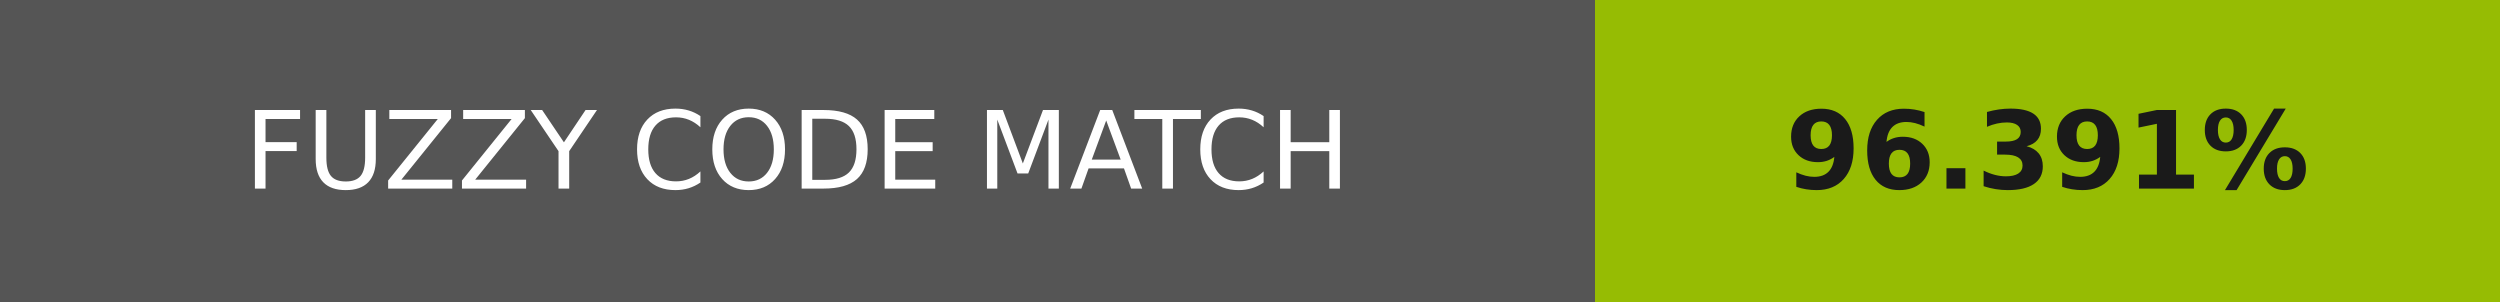
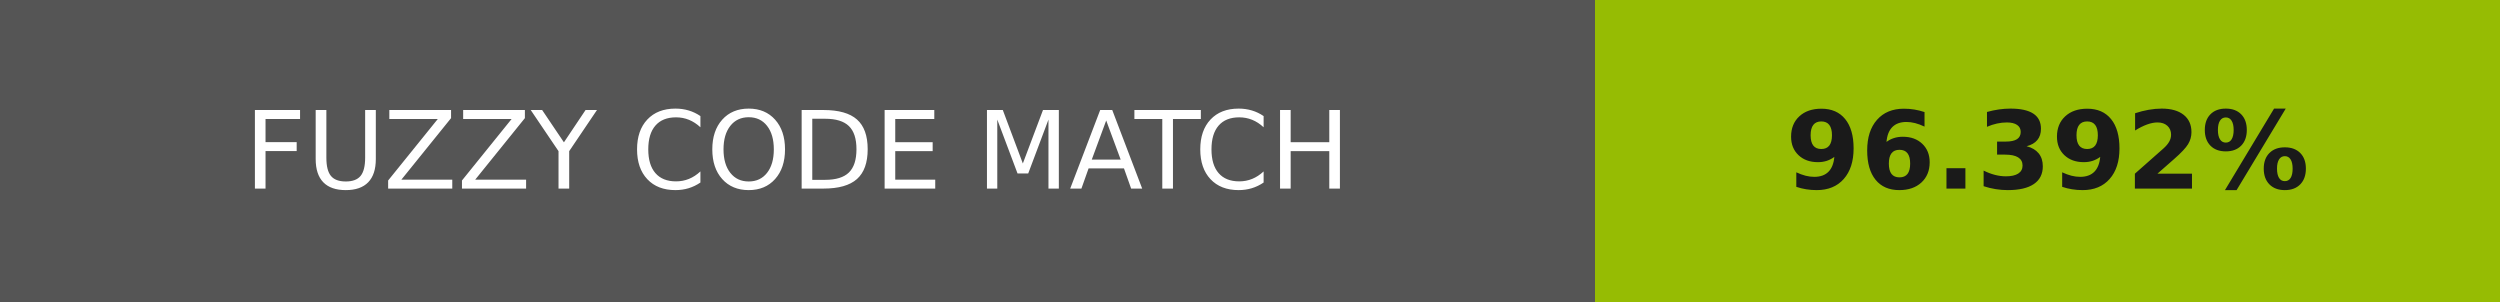
- <svg xmlns="http://www.w3.org/2000/svg" width="232" height="28" role="img" aria-label="FUZZY CODE MATCH: 96.391%">
+ <svg xmlns="http://www.w3.org/2000/svg" width="232" height="28" role="img" aria-label="FUZZY CODE MATCH: 96.392%">
  <g shape-rendering="crispEdges">
    <rect width="148" height="28" fill="#555" />
    <rect x="148" width="84" height="28" fill="#96bc03" />
  </g>
  <g fill="#fff" text-anchor="middle" font-family="Verdana,Geneva,DejaVu Sans,sans-serif" text-rendering="geometricPrecision" font-size="100">
    <text transform="scale(.1)" x="740" y="175" textLength="1240">FUZZY CODE MATCH</text>
-     <text transform="scale(.1)" x="1900" y="175" textLength="597.5" fill="#1a1a1a" font-weight="bold">96.391%</text>
+     <text transform="scale(.1)" x="1900" y="175" textLength="597.5" fill="#1a1a1a" font-weight="bold">96.392%</text>
  </g>
</svg>
